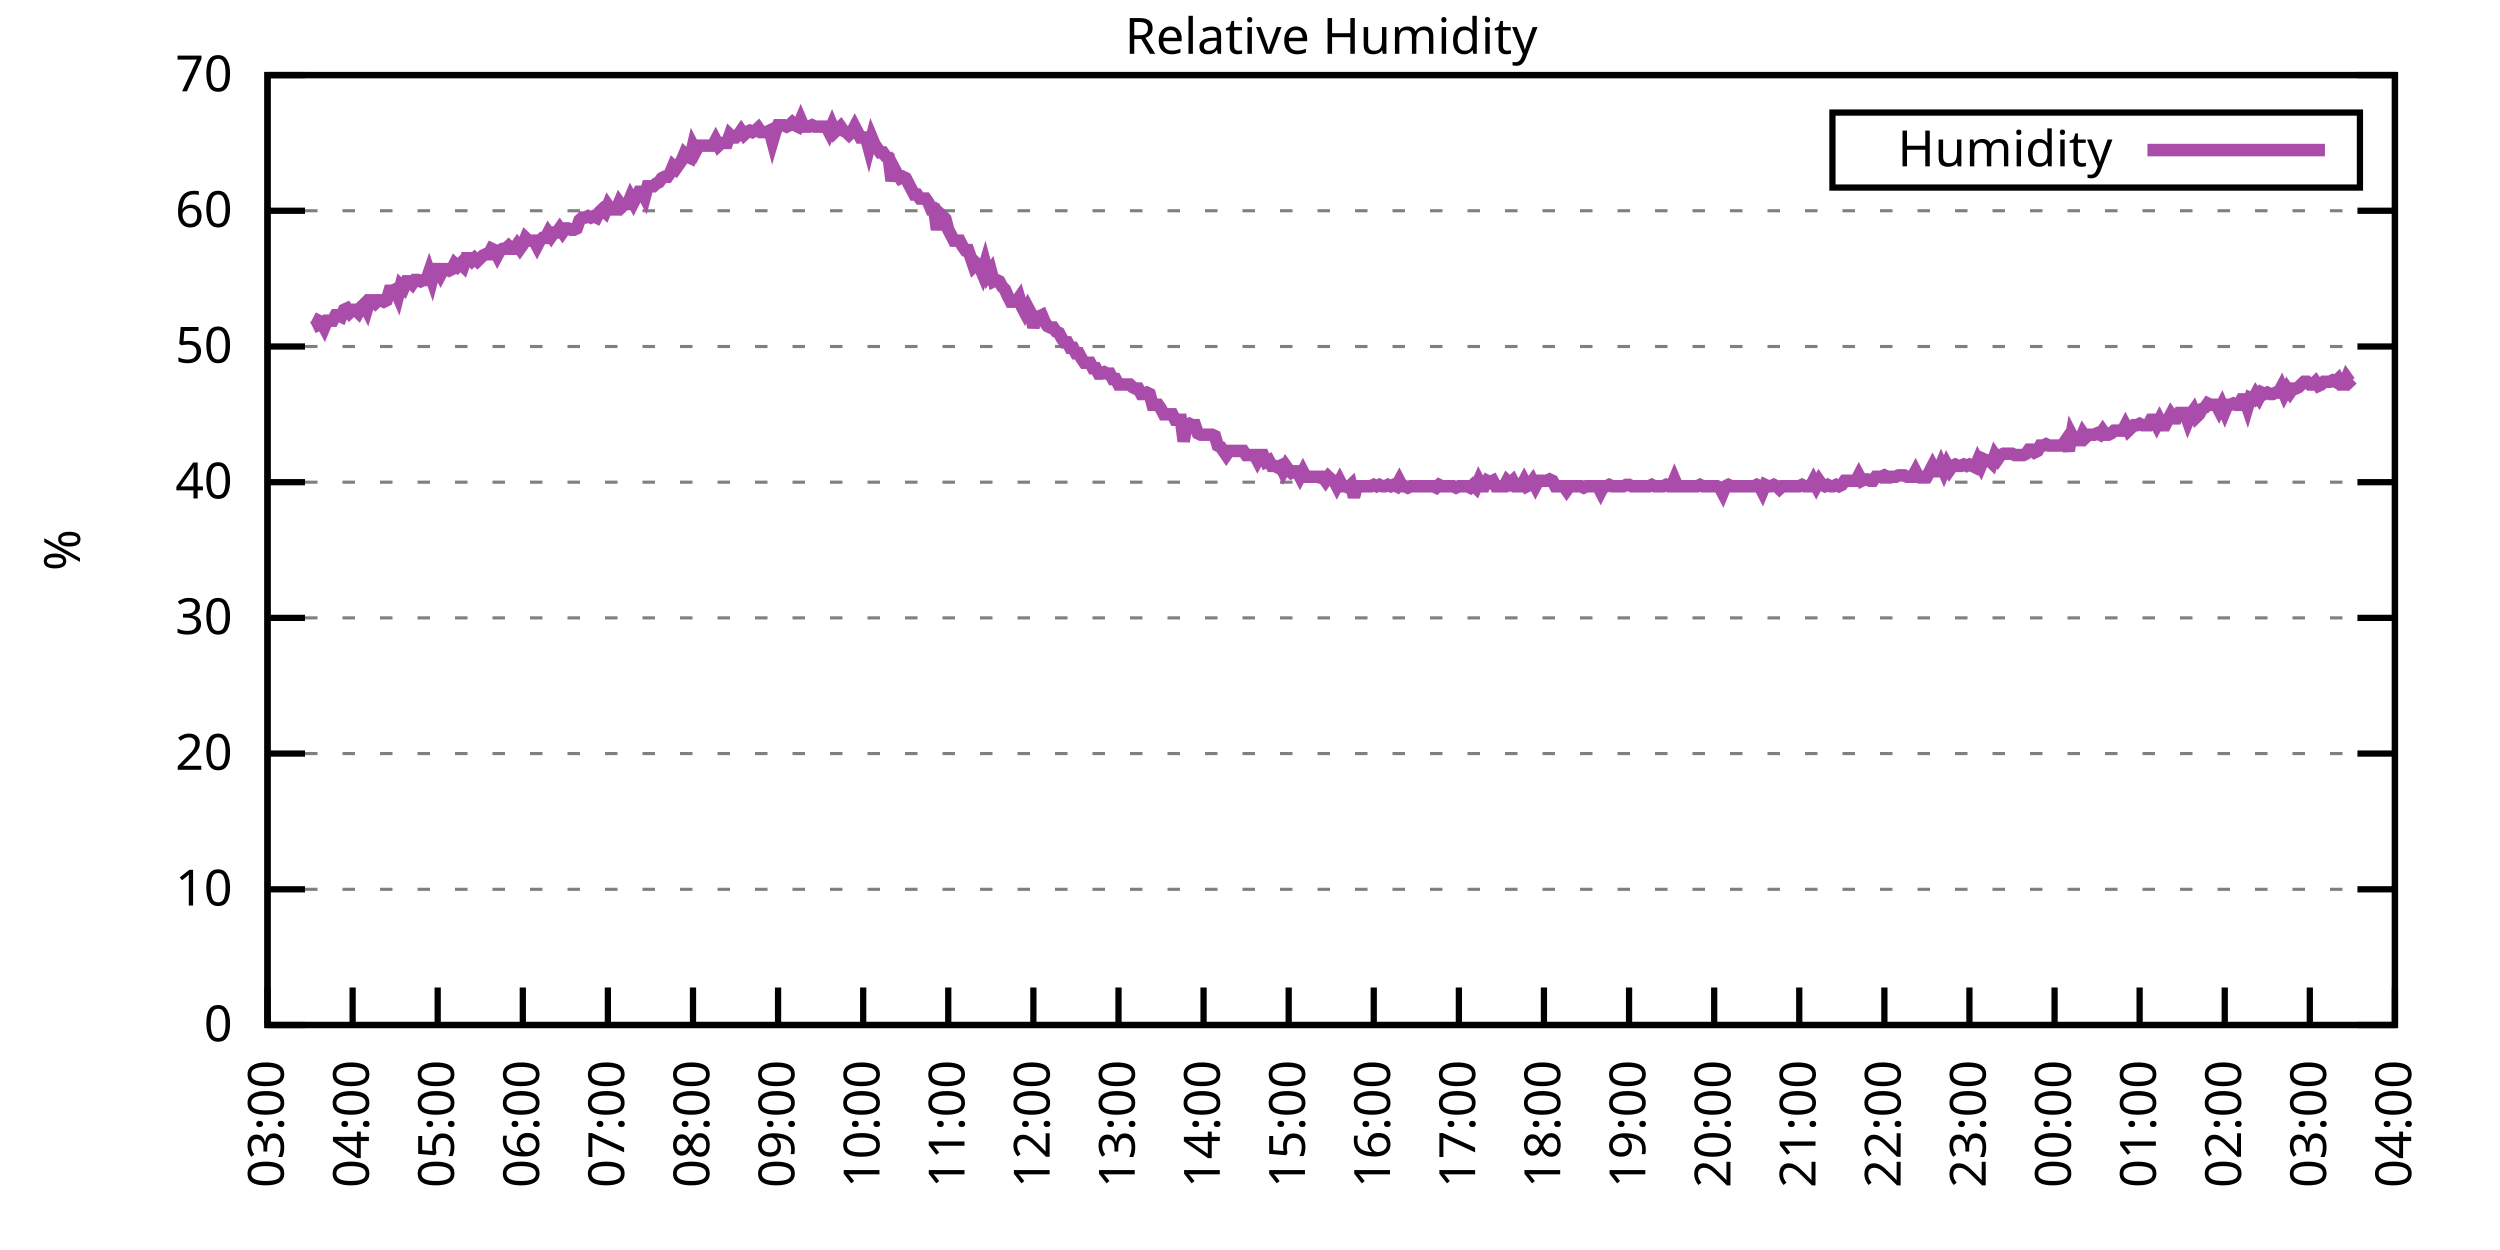
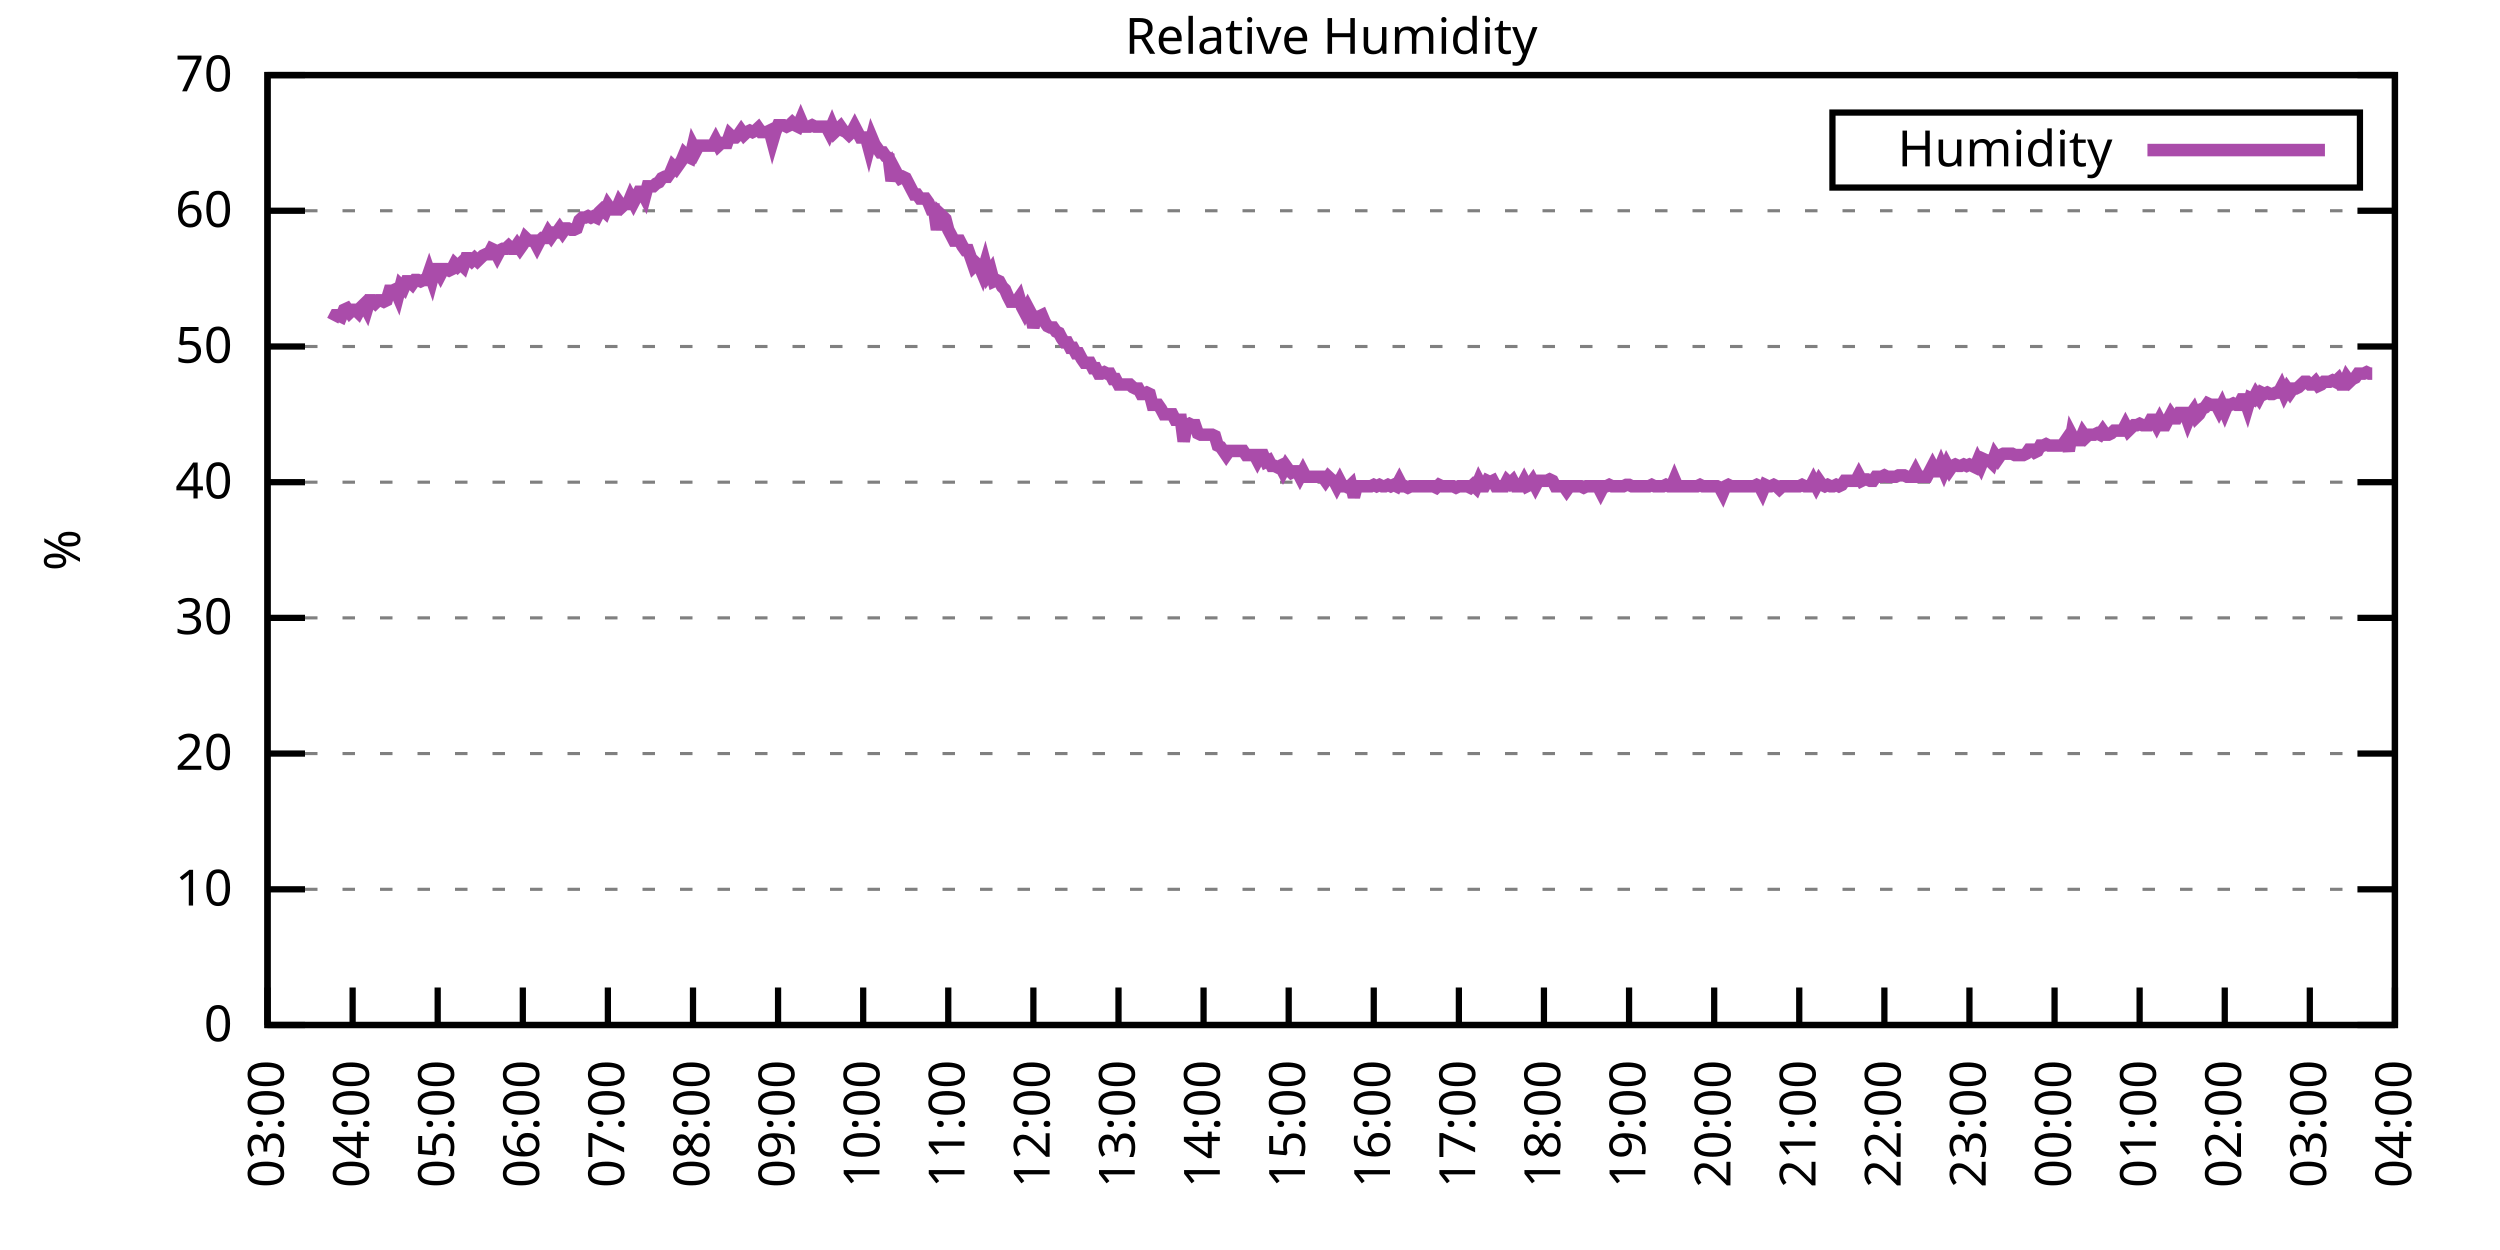
<svg xmlns="http://www.w3.org/2000/svg" xmlns:xlink="http://www.w3.org/1999/xlink" width="400" height="200" viewBox="0 0 400 200">
  <g id="gnuplot_canvas">
    <rect x="0" y="0" width="400" height="200" fill="none" />
    <defs>
      <circle id="gpDot" r="0.5" stroke-width="0.5" stroke="currentColor" />
      <path id="gpPt0" stroke-width="0.333" stroke="currentColor" d="M-1,0 h2 M0,-1 v2" />
      <path id="gpPt1" stroke-width="0.333" stroke="currentColor" d="M-1,-1 L1,1 M1,-1 L-1,1" />
      <path id="gpPt2" stroke-width="0.333" stroke="currentColor" d="M-1,0 L1,0 M0,-1 L0,1 M-1,-1 L1,1 M-1,1 L1,-1" />
      <rect id="gpPt3" stroke-width="0.333" stroke="currentColor" x="-1" y="-1" width="2" height="2" />
      <rect id="gpPt4" stroke-width="0.333" stroke="currentColor" fill="currentColor" x="-1" y="-1" width="2" height="2" />
      <circle id="gpPt5" stroke-width="0.333" stroke="currentColor" cx="0" cy="0" r="1" />
      <use xlink:href="#gpPt5" id="gpPt6" fill="currentColor" stroke="none" />
      <path id="gpPt7" stroke-width="0.333" stroke="currentColor" d="M0,-1.33 L-1.33,0.67 L1.33,0.67 z" />
      <use xlink:href="#gpPt7" id="gpPt8" fill="currentColor" stroke="none" />
      <use xlink:href="#gpPt7" id="gpPt9" stroke="currentColor" transform="rotate(180)" />
      <use xlink:href="#gpPt9" id="gpPt10" fill="currentColor" stroke="none" />
      <use xlink:href="#gpPt3" id="gpPt11" stroke="currentColor" transform="rotate(45)" />
      <use xlink:href="#gpPt11" id="gpPt12" fill="currentColor" stroke="none" />
      <path id="gpPt13" stroke-width="0.333" stroke="currentColor" d="M0,1.330 L1.265,0.411 L0.782,-1.067 L-0.782,-1.076 L-1.265,0.411 z" />
      <use xlink:href="#gpPt13" id="gpPt14" fill="currentColor" stroke="none" />
      <filter id="textbox" filterUnits="objectBoundingBox" x="0" y="0" height="1" width="1">
        <feFlood flood-color="white" flood-opacity="1" result="bgnd" />
        <feComposite in="SourceGraphic" in2="bgnd" operator="atop" />
      </filter>
      <filter id="greybox" filterUnits="objectBoundingBox" x="0" y="0" height="1" width="1">
        <feFlood flood-color="lightgrey" flood-opacity="1" result="grey" />
        <feComposite in="SourceGraphic" in2="grey" operator="atop" />
      </filter>
    </defs>
    <g fill="none" color="white" stroke="currentColor" stroke-width="1.00" stroke-linecap="butt" stroke-linejoin="miter">
</g>
    <g fill="none" color="black" stroke="currentColor" stroke-width="1.00" stroke-linecap="butt" stroke-linejoin="miter">
      <g stroke="none" shape-rendering="crispEdges">
        <polygon fill="rgb(255, 255, 255)" points="42.80,164.00 383.18,164.00 383.18,12.02 42.80,12.02 " />
      </g>
    </g>
    <g fill="none" color="black" stroke="currentColor" stroke-width="1.00" stroke-linecap="butt" stroke-linejoin="miter">
</g>
    <g fill="none" color="black" stroke="black" stroke-width="0.50" stroke-linecap="butt" stroke-linejoin="miter">
</g>
    <g fill="none" color="gray" stroke="currentColor" stroke-width="0.50" stroke-linecap="butt" stroke-linejoin="miter">
      <path stroke="gray" stroke-dasharray="2,4" class="gridline" d="M42.80,164.00 L383.19,164.00  " />
    </g>
    <g fill="none" color="gray" stroke="gray" stroke-width="1.00" stroke-linecap="butt" stroke-linejoin="miter">
</g>
    <g fill="none" color="black" stroke="currentColor" stroke-width="1.00" stroke-linecap="butt" stroke-linejoin="miter">
      <path stroke="black" d="M42.80,164.00 L48.80,164.00 M383.19,164.00 L377.19,164.00  " />
      <g transform="translate(37.20,166.60)" stroke="none" fill="black" font-family="Sans" font-size="8.00" text-anchor="end">
        <text>
          <tspan font-family="Sans"> 0</tspan>
        </text>
      </g>
    </g>
    <g fill="none" color="black" stroke="currentColor" stroke-width="1.00" stroke-linecap="butt" stroke-linejoin="miter">
</g>
    <g fill="none" color="black" stroke="black" stroke-width="0.50" stroke-linecap="butt" stroke-linejoin="miter">
</g>
    <g fill="none" color="gray" stroke="currentColor" stroke-width="0.50" stroke-linecap="butt" stroke-linejoin="miter">
      <path stroke="gray" stroke-dasharray="2,4" class="gridline" d="M42.80,142.29 L383.19,142.29  " />
    </g>
    <g fill="none" color="gray" stroke="gray" stroke-width="1.00" stroke-linecap="butt" stroke-linejoin="miter">
</g>
    <g fill="none" color="black" stroke="currentColor" stroke-width="1.00" stroke-linecap="butt" stroke-linejoin="miter">
      <path stroke="black" d="M42.80,142.29 L48.80,142.29 M383.19,142.29 L377.19,142.29  " />
      <g transform="translate(37.20,144.89)" stroke="none" fill="black" font-family="Sans" font-size="8.00" text-anchor="end">
        <text>
          <tspan font-family="Sans"> 10</tspan>
        </text>
      </g>
    </g>
    <g fill="none" color="black" stroke="currentColor" stroke-width="1.00" stroke-linecap="butt" stroke-linejoin="miter">
</g>
    <g fill="none" color="black" stroke="black" stroke-width="0.50" stroke-linecap="butt" stroke-linejoin="miter">
</g>
    <g fill="none" color="gray" stroke="currentColor" stroke-width="0.50" stroke-linecap="butt" stroke-linejoin="miter">
      <path stroke="gray" stroke-dasharray="2,4" class="gridline" d="M42.80,120.57 L383.19,120.57  " />
    </g>
    <g fill="none" color="gray" stroke="gray" stroke-width="1.00" stroke-linecap="butt" stroke-linejoin="miter">
</g>
    <g fill="none" color="black" stroke="currentColor" stroke-width="1.00" stroke-linecap="butt" stroke-linejoin="miter">
      <path stroke="black" d="M42.80,120.57 L48.80,120.57 M383.19,120.57 L377.19,120.57  " />
      <g transform="translate(37.20,123.17)" stroke="none" fill="black" font-family="Sans" font-size="8.00" text-anchor="end">
        <text>
          <tspan font-family="Sans"> 20</tspan>
        </text>
      </g>
    </g>
    <g fill="none" color="black" stroke="currentColor" stroke-width="1.00" stroke-linecap="butt" stroke-linejoin="miter">
</g>
    <g fill="none" color="black" stroke="black" stroke-width="0.50" stroke-linecap="butt" stroke-linejoin="miter">
</g>
    <g fill="none" color="gray" stroke="currentColor" stroke-width="0.50" stroke-linecap="butt" stroke-linejoin="miter">
      <path stroke="gray" stroke-dasharray="2,4" class="gridline" d="M42.80,98.86 L383.19,98.86  " />
    </g>
    <g fill="none" color="gray" stroke="gray" stroke-width="1.00" stroke-linecap="butt" stroke-linejoin="miter">
</g>
    <g fill="none" color="black" stroke="currentColor" stroke-width="1.00" stroke-linecap="butt" stroke-linejoin="miter">
      <path stroke="black" d="M42.80,98.86 L48.80,98.86 M383.19,98.86 L377.19,98.86  " />
      <g transform="translate(37.20,101.46)" stroke="none" fill="black" font-family="Sans" font-size="8.00" text-anchor="end">
        <text>
          <tspan font-family="Sans"> 30</tspan>
        </text>
      </g>
    </g>
    <g fill="none" color="black" stroke="currentColor" stroke-width="1.00" stroke-linecap="butt" stroke-linejoin="miter">
</g>
    <g fill="none" color="black" stroke="black" stroke-width="0.50" stroke-linecap="butt" stroke-linejoin="miter">
</g>
    <g fill="none" color="gray" stroke="currentColor" stroke-width="0.50" stroke-linecap="butt" stroke-linejoin="miter">
      <path stroke="gray" stroke-dasharray="2,4" class="gridline" d="M42.80,77.15 L383.19,77.15  " />
    </g>
    <g fill="none" color="gray" stroke="gray" stroke-width="1.00" stroke-linecap="butt" stroke-linejoin="miter">
</g>
    <g fill="none" color="black" stroke="currentColor" stroke-width="1.00" stroke-linecap="butt" stroke-linejoin="miter">
      <path stroke="black" d="M42.80,77.15 L48.80,77.15 M383.19,77.15 L377.19,77.15  " />
      <g transform="translate(37.20,79.75)" stroke="none" fill="black" font-family="Sans" font-size="8.00" text-anchor="end">
        <text>
          <tspan font-family="Sans"> 40</tspan>
        </text>
      </g>
    </g>
    <g fill="none" color="black" stroke="currentColor" stroke-width="1.00" stroke-linecap="butt" stroke-linejoin="miter">
</g>
    <g fill="none" color="black" stroke="black" stroke-width="0.50" stroke-linecap="butt" stroke-linejoin="miter">
</g>
    <g fill="none" color="gray" stroke="currentColor" stroke-width="0.50" stroke-linecap="butt" stroke-linejoin="miter">
      <path stroke="gray" stroke-dasharray="2,4" class="gridline" d="M42.80,55.44 L383.19,55.44  " />
    </g>
    <g fill="none" color="gray" stroke="gray" stroke-width="1.00" stroke-linecap="butt" stroke-linejoin="miter">
</g>
    <g fill="none" color="black" stroke="currentColor" stroke-width="1.00" stroke-linecap="butt" stroke-linejoin="miter">
      <path stroke="black" d="M42.80,55.44 L48.80,55.44 M383.19,55.44 L377.19,55.44  " />
      <g transform="translate(37.20,58.04)" stroke="none" fill="black" font-family="Sans" font-size="8.00" text-anchor="end">
        <text>
          <tspan font-family="Sans"> 50</tspan>
        </text>
      </g>
    </g>
    <g fill="none" color="black" stroke="currentColor" stroke-width="1.00" stroke-linecap="butt" stroke-linejoin="miter">
</g>
    <g fill="none" color="black" stroke="black" stroke-width="0.50" stroke-linecap="butt" stroke-linejoin="miter">
</g>
    <g fill="none" color="gray" stroke="currentColor" stroke-width="0.50" stroke-linecap="butt" stroke-linejoin="miter">
      <path stroke="gray" stroke-dasharray="2,4" class="gridline" d="M42.80,33.72 L383.19,33.72  " />
    </g>
    <g fill="none" color="gray" stroke="gray" stroke-width="1.00" stroke-linecap="butt" stroke-linejoin="miter">
</g>
    <g fill="none" color="black" stroke="currentColor" stroke-width="1.00" stroke-linecap="butt" stroke-linejoin="miter">
      <path stroke="black" d="M42.80,33.72 L48.80,33.72 M383.19,33.72 L377.19,33.72  " />
      <g transform="translate(37.20,36.32)" stroke="none" fill="black" font-family="Sans" font-size="8.00" text-anchor="end">
        <text>
          <tspan font-family="Sans"> 60</tspan>
        </text>
      </g>
    </g>
    <g fill="none" color="black" stroke="currentColor" stroke-width="1.00" stroke-linecap="butt" stroke-linejoin="miter">
</g>
    <g fill="none" color="black" stroke="black" stroke-width="0.50" stroke-linecap="butt" stroke-linejoin="miter">
</g>
    <g fill="none" color="gray" stroke="currentColor" stroke-width="0.50" stroke-linecap="butt" stroke-linejoin="miter">
      <path stroke="gray" stroke-dasharray="2,4" class="gridline" d="M42.80,12.01 L383.19,12.01  " />
    </g>
    <g fill="none" color="gray" stroke="gray" stroke-width="1.00" stroke-linecap="butt" stroke-linejoin="miter">
</g>
    <g fill="none" color="black" stroke="currentColor" stroke-width="1.00" stroke-linecap="butt" stroke-linejoin="miter">
      <path stroke="black" d="M42.80,12.01 L48.80,12.01 M383.19,12.01 L377.19,12.01  " />
      <g transform="translate(37.20,14.61)" stroke="none" fill="black" font-family="Sans" font-size="8.00" text-anchor="end">
        <text>
          <tspan font-family="Sans"> 70</tspan>
        </text>
      </g>
    </g>
    <g fill="none" color="black" stroke="currentColor" stroke-width="1.00" stroke-linecap="butt" stroke-linejoin="miter">
      <path stroke="black" d="M42.80,164.00 L42.80,158.00  " />
      <g transform="translate(45.40,169.60) rotate(270.00)" stroke="none" fill="black" font-family="Sans" font-size="8.00" text-anchor="end">
        <text>
          <tspan font-family="Sans">03:00</tspan>
        </text>
      </g>
    </g>
    <g fill="none" color="black" stroke="currentColor" stroke-width="1.00" stroke-linecap="butt" stroke-linejoin="miter">
      <path stroke="black" d="M56.42,164.00 L56.42,158.00  " />
      <g transform="translate(59.02,169.60) rotate(270.00)" stroke="none" fill="black" font-family="Sans" font-size="8.00" text-anchor="end">
        <text>
          <tspan font-family="Sans">04:00</tspan>
        </text>
      </g>
    </g>
    <g fill="none" color="black" stroke="currentColor" stroke-width="1.00" stroke-linecap="butt" stroke-linejoin="miter">
      <path stroke="black" d="M70.03,164.00 L70.03,158.00  " />
      <g transform="translate(72.63,169.60) rotate(270.00)" stroke="none" fill="black" font-family="Sans" font-size="8.00" text-anchor="end">
        <text>
          <tspan font-family="Sans">05:00</tspan>
        </text>
      </g>
    </g>
    <g fill="none" color="black" stroke="currentColor" stroke-width="1.00" stroke-linecap="butt" stroke-linejoin="miter">
      <path stroke="black" d="M83.65,164.00 L83.65,158.00  " />
      <g transform="translate(86.25,169.60) rotate(270.00)" stroke="none" fill="black" font-family="Sans" font-size="8.00" text-anchor="end">
        <text>
          <tspan font-family="Sans">06:00</tspan>
        </text>
      </g>
    </g>
    <g fill="none" color="black" stroke="currentColor" stroke-width="1.00" stroke-linecap="butt" stroke-linejoin="miter">
      <path stroke="black" d="M97.26,164.00 L97.26,158.00  " />
      <g transform="translate(99.86,169.60) rotate(270.00)" stroke="none" fill="black" font-family="Sans" font-size="8.00" text-anchor="end">
        <text>
          <tspan font-family="Sans">07:00</tspan>
        </text>
      </g>
    </g>
    <g fill="none" color="black" stroke="currentColor" stroke-width="1.00" stroke-linecap="butt" stroke-linejoin="miter">
      <path stroke="black" d="M110.88,164.00 L110.88,158.00  " />
      <g transform="translate(113.48,169.60) rotate(270.00)" stroke="none" fill="black" font-family="Sans" font-size="8.00" text-anchor="end">
        <text>
          <tspan font-family="Sans">08:00</tspan>
        </text>
      </g>
    </g>
    <g fill="none" color="black" stroke="currentColor" stroke-width="1.00" stroke-linecap="butt" stroke-linejoin="miter">
      <path stroke="black" d="M124.49,164.00 L124.49,158.00  " />
      <g transform="translate(127.09,169.60) rotate(270.00)" stroke="none" fill="black" font-family="Sans" font-size="8.00" text-anchor="end">
        <text>
          <tspan font-family="Sans">09:00</tspan>
        </text>
      </g>
    </g>
    <g fill="none" color="black" stroke="currentColor" stroke-width="1.00" stroke-linecap="butt" stroke-linejoin="miter">
      <path stroke="black" d="M138.11,164.00 L138.11,158.00  " />
      <g transform="translate(140.71,169.60) rotate(270.00)" stroke="none" fill="black" font-family="Sans" font-size="8.00" text-anchor="end">
        <text>
          <tspan font-family="Sans">10:00</tspan>
        </text>
      </g>
    </g>
    <g fill="none" color="black" stroke="currentColor" stroke-width="1.00" stroke-linecap="butt" stroke-linejoin="miter">
      <path stroke="black" d="M151.72,164.00 L151.72,158.00  " />
      <g transform="translate(154.32,169.60) rotate(270.00)" stroke="none" fill="black" font-family="Sans" font-size="8.00" text-anchor="end">
        <text>
          <tspan font-family="Sans">11:00</tspan>
        </text>
      </g>
    </g>
    <g fill="none" color="black" stroke="currentColor" stroke-width="1.00" stroke-linecap="butt" stroke-linejoin="miter">
      <path stroke="black" d="M165.34,164.00 L165.34,158.00  " />
      <g transform="translate(167.94,169.60) rotate(270.00)" stroke="none" fill="black" font-family="Sans" font-size="8.00" text-anchor="end">
        <text>
          <tspan font-family="Sans">12:00</tspan>
        </text>
      </g>
    </g>
    <g fill="none" color="black" stroke="currentColor" stroke-width="1.00" stroke-linecap="butt" stroke-linejoin="miter">
      <path stroke="black" d="M178.96,164.00 L178.96,158.00  " />
      <g transform="translate(181.56,169.60) rotate(270.00)" stroke="none" fill="black" font-family="Sans" font-size="8.00" text-anchor="end">
        <text>
          <tspan font-family="Sans">13:00</tspan>
        </text>
      </g>
    </g>
    <g fill="none" color="black" stroke="currentColor" stroke-width="1.00" stroke-linecap="butt" stroke-linejoin="miter">
      <path stroke="black" d="M192.57,164.00 L192.57,158.00  " />
      <g transform="translate(195.17,169.60) rotate(270.00)" stroke="none" fill="black" font-family="Sans" font-size="8.00" text-anchor="end">
        <text>
          <tspan font-family="Sans">14:00</tspan>
        </text>
      </g>
    </g>
    <g fill="none" color="black" stroke="currentColor" stroke-width="1.00" stroke-linecap="butt" stroke-linejoin="miter">
      <path stroke="black" d="M206.19,164.00 L206.19,158.00  " />
      <g transform="translate(208.79,169.60) rotate(270.00)" stroke="none" fill="black" font-family="Sans" font-size="8.00" text-anchor="end">
        <text>
          <tspan font-family="Sans">15:00</tspan>
        </text>
      </g>
    </g>
    <g fill="none" color="black" stroke="currentColor" stroke-width="1.00" stroke-linecap="butt" stroke-linejoin="miter">
      <path stroke="black" d="M219.80,164.00 L219.80,158.00  " />
      <g transform="translate(222.40,169.60) rotate(270.00)" stroke="none" fill="black" font-family="Sans" font-size="8.00" text-anchor="end">
        <text>
          <tspan font-family="Sans">16:00</tspan>
        </text>
      </g>
    </g>
    <g fill="none" color="black" stroke="currentColor" stroke-width="1.00" stroke-linecap="butt" stroke-linejoin="miter">
      <path stroke="black" d="M233.42,164.00 L233.42,158.00  " />
      <g transform="translate(236.02,169.60) rotate(270.00)" stroke="none" fill="black" font-family="Sans" font-size="8.00" text-anchor="end">
        <text>
          <tspan font-family="Sans">17:00</tspan>
        </text>
      </g>
    </g>
    <g fill="none" color="black" stroke="currentColor" stroke-width="1.00" stroke-linecap="butt" stroke-linejoin="miter">
      <path stroke="black" d="M247.03,164.00 L247.03,158.00  " />
      <g transform="translate(249.63,169.60) rotate(270.00)" stroke="none" fill="black" font-family="Sans" font-size="8.00" text-anchor="end">
        <text>
          <tspan font-family="Sans">18:00</tspan>
        </text>
      </g>
    </g>
    <g fill="none" color="black" stroke="currentColor" stroke-width="1.00" stroke-linecap="butt" stroke-linejoin="miter">
      <path stroke="black" d="M260.65,164.00 L260.65,158.00  " />
      <g transform="translate(263.25,169.60) rotate(270.00)" stroke="none" fill="black" font-family="Sans" font-size="8.00" text-anchor="end">
        <text>
          <tspan font-family="Sans">19:00</tspan>
        </text>
      </g>
    </g>
    <g fill="none" color="black" stroke="currentColor" stroke-width="1.00" stroke-linecap="butt" stroke-linejoin="miter">
      <path stroke="black" d="M274.27,164.00 L274.27,158.00  " />
      <g transform="translate(276.87,169.60) rotate(270.00)" stroke="none" fill="black" font-family="Sans" font-size="8.00" text-anchor="end">
        <text>
          <tspan font-family="Sans">20:00</tspan>
        </text>
      </g>
    </g>
    <g fill="none" color="black" stroke="currentColor" stroke-width="1.00" stroke-linecap="butt" stroke-linejoin="miter">
      <path stroke="black" d="M287.88,164.00 L287.88,158.00  " />
      <g transform="translate(290.48,169.60) rotate(270.00)" stroke="none" fill="black" font-family="Sans" font-size="8.00" text-anchor="end">
        <text>
          <tspan font-family="Sans">21:00</tspan>
        </text>
      </g>
    </g>
    <g fill="none" color="black" stroke="currentColor" stroke-width="1.00" stroke-linecap="butt" stroke-linejoin="miter">
      <path stroke="black" d="M301.50,164.00 L301.50,158.00  " />
      <g transform="translate(304.10,169.60) rotate(270.00)" stroke="none" fill="black" font-family="Sans" font-size="8.00" text-anchor="end">
        <text>
          <tspan font-family="Sans">22:00</tspan>
        </text>
      </g>
    </g>
    <g fill="none" color="black" stroke="currentColor" stroke-width="1.00" stroke-linecap="butt" stroke-linejoin="miter">
      <path stroke="black" d="M315.11,164.00 L315.11,158.00  " />
      <g transform="translate(317.71,169.60) rotate(270.00)" stroke="none" fill="black" font-family="Sans" font-size="8.00" text-anchor="end">
        <text>
          <tspan font-family="Sans">23:00</tspan>
        </text>
      </g>
    </g>
    <g fill="none" color="black" stroke="currentColor" stroke-width="1.00" stroke-linecap="butt" stroke-linejoin="miter">
      <path stroke="black" d="M328.73,164.00 L328.73,158.00  " />
      <g transform="translate(331.33,169.60) rotate(270.00)" stroke="none" fill="black" font-family="Sans" font-size="8.00" text-anchor="end">
        <text>
          <tspan font-family="Sans">00:00</tspan>
        </text>
      </g>
    </g>
    <g fill="none" color="black" stroke="currentColor" stroke-width="1.00" stroke-linecap="butt" stroke-linejoin="miter">
      <path stroke="black" d="M342.34,164.00 L342.34,158.00  " />
      <g transform="translate(344.94,169.60) rotate(270.00)" stroke="none" fill="black" font-family="Sans" font-size="8.00" text-anchor="end">
        <text>
          <tspan font-family="Sans">01:00</tspan>
        </text>
      </g>
    </g>
    <g fill="none" color="black" stroke="currentColor" stroke-width="1.00" stroke-linecap="butt" stroke-linejoin="miter">
      <path stroke="black" d="M355.96,164.00 L355.96,158.00  " />
      <g transform="translate(358.56,169.60) rotate(270.00)" stroke="none" fill="black" font-family="Sans" font-size="8.00" text-anchor="end">
        <text>
          <tspan font-family="Sans">02:00</tspan>
        </text>
      </g>
    </g>
    <g fill="none" color="black" stroke="currentColor" stroke-width="1.00" stroke-linecap="butt" stroke-linejoin="miter">
      <path stroke="black" d="M369.57,164.00 L369.57,158.00  " />
      <g transform="translate(372.17,169.60) rotate(270.00)" stroke="none" fill="black" font-family="Sans" font-size="8.00" text-anchor="end">
        <text>
          <tspan font-family="Sans">03:00</tspan>
        </text>
      </g>
    </g>
    <g fill="none" color="black" stroke="currentColor" stroke-width="1.00" stroke-linecap="butt" stroke-linejoin="miter">
      <path stroke="black" d="M383.19,164.00 L383.19,158.00  " />
      <g transform="translate(385.79,169.60) rotate(270.00)" stroke="none" fill="black" font-family="Sans" font-size="8.00" text-anchor="end">
        <text>
          <tspan font-family="Sans">04:00</tspan>
        </text>
      </g>
    </g>
    <g fill="none" color="black" stroke="currentColor" stroke-width="1.00" stroke-linecap="butt" stroke-linejoin="miter">
</g>
    <g fill="none" color="black" stroke="currentColor" stroke-width="1.00" stroke-linecap="butt" stroke-linejoin="miter">
      <path stroke="black" d="M42.80,12.01 L42.80,164.00 L383.19,164.00 L383.19,12.01 L42.80,12.01 Z  " />
    </g>
    <g fill="none" color="black" stroke="currentColor" stroke-width="1.00" stroke-linecap="butt" stroke-linejoin="miter">
</g>
    <g fill="none" color="black" stroke="currentColor" stroke-width="1.00" stroke-linecap="butt" stroke-linejoin="miter">
      <path stroke="black" d="M293.19,30.01 L293.19,18.01 L377.59,18.01 L377.59,30.01 L293.19,30.01 Z  " />
    </g>
    <g id="Relative_Humidity_plot_1">
      <g fill="none" color="white" stroke="black" stroke-width="2.00" stroke-linecap="butt" stroke-linejoin="miter">
</g>
      <g fill="none" color="black" stroke="currentColor" stroke-width="2.00" stroke-linecap="butt" stroke-linejoin="miter">
        <g transform="translate(337.99,26.61)" stroke="none" fill="black" font-family="Sans" font-size="8.00" text-anchor="end">
          <text>
            <tspan font-family="Sans">Humidity</tspan>
          </text>
        </g>
      </g>
      <g fill="none" color="black" stroke="currentColor" stroke-width="2.00" stroke-linecap="butt" stroke-linejoin="miter">
-         <path stroke="rgb(170,  76, 170)" d="M343.59,24.01 L371.99,24.01 M50.06,52.40 L50.52,52.18 L50.97,51.31 L51.42,51.53 L51.88,52.40 L52.33,51.31   L52.78,51.31 L53.24,51.31 L53.69,50.44 L54.15,50.44 L54.60,50.66 L55.05,49.57 L55.51,49.36 L55.96,50.01   L56.42,49.57 L56.87,49.57 L57.32,50.01 L57.78,49.14 L58.23,48.70 L58.68,49.57 L59.14,48.05 L59.59,48.05   L60.05,48.49 L60.50,48.05 L60.95,48.05 L61.41,48.27 L61.86,48.05 L62.32,46.53 L62.77,46.53 L63.22,46.32   L63.68,47.40 L64.13,45.66 L64.58,46.10 L65.04,45.01 L65.49,45.01 L65.95,45.45 L66.40,44.80 L66.85,44.80   L67.31,45.01 L67.76,44.80 L68.22,44.80 L68.67,43.49 L69.12,44.80 L69.58,43.06 L70.03,43.06 L70.49,43.93   L70.94,43.06 L71.39,43.06 L71.85,43.28 L72.30,43.06 L72.75,42.19 L73.21,42.63 L73.66,42.19 L74.12,42.63   L74.57,41.32 L75.02,41.32 L75.48,41.76 L75.93,41.32 L76.39,41.76 L76.84,41.32 L77.29,40.89 L77.75,40.67   L78.20,40.67 L78.65,39.80 L79.11,40.02 L79.56,40.89 L80.02,40.02 L80.47,39.80 L80.92,39.80 L81.38,39.37   L81.83,39.80 L82.29,39.80 L82.74,39.15 L83.19,39.80 L83.65,39.15 L84.10,38.07 L84.55,38.50 L85.01,38.50   L85.46,38.50 L85.92,39.37 L86.37,38.50 L86.82,38.07 L87.28,38.07 L87.73,37.20 L88.19,37.85 L88.64,37.20   L89.09,37.20 L89.55,36.55 L90.00,37.20 L90.45,36.55 L90.91,36.55 L91.36,36.76 L91.82,36.76 L92.27,36.55   L92.72,35.24 L93.18,34.81 L93.63,34.81 L94.09,34.59 L94.54,34.81 L94.99,34.59 L95.45,34.81 L95.90,33.94   L96.35,33.51 L96.81,33.94 L97.26,32.85 L97.72,33.51 L98.17,33.51 L98.62,33.51 L99.08,32.42 L99.53,33.07   L99.99,32.64 L100.44,32.64 L100.89,31.55 L101.35,32.42 L101.80,31.55 L102.25,30.68 L102.71,30.68 L103.16,31.55   L103.62,29.81 L104.07,29.81 L104.52,29.81 L104.98,29.38 L105.43,29.16 L105.89,28.51 L106.34,28.29 L106.79,28.29   L107.25,27.64 L107.70,26.56 L108.15,26.99 L108.61,26.34 L109.06,25.69 L109.52,24.60 L109.97,25.04 L110.42,25.25   L110.88,23.30 L111.33,24.17 L111.79,23.30 L112.24,23.30 L112.69,23.30 L113.15,23.30 L113.60,23.30 L114.05,23.30   L114.51,22.43 L114.96,23.30 L115.42,22.87 L115.87,22.87 L116.32,22.87 L116.78,21.56 L117.23,22.00 L117.69,22.00   L118.14,21.56 L118.59,20.91 L119.05,21.56 L119.50,21.13 L119.96,20.91 L120.41,21.13 L120.86,20.91 L121.32,20.48   L121.77,21.13 L122.22,21.13 L122.68,21.13 L123.13,20.91 L123.59,22.65 L124.04,21.13 L124.49,20.04 L124.95,20.04   L125.40,20.04 L125.86,20.26 L126.31,20.04 L126.76,19.61 L127.22,20.04 L127.67,20.26 L128.12,19.18 L128.58,20.26   L129.03,20.26 L129.49,20.26 L129.94,20.04 L130.39,20.26 L130.85,20.26 L131.30,20.26 L131.76,20.26 L132.21,20.26   L132.66,21.13 L133.12,20.04 L133.57,21.13 L134.02,20.70 L134.48,20.26 L134.93,20.91 L135.39,21.13 L135.84,21.56   L136.29,21.13 L136.75,20.26 L137.20,21.13 L137.66,22.00 L138.11,22.00 L138.56,22.00 L139.02,23.73 L139.47,22.00   L139.92,23.08 L140.38,23.73 L140.83,24.39 L141.29,24.39 L141.74,25.04 L142.19,25.25 L142.65,28.95 L143.10,26.99   L143.56,27.86 L144.01,28.51 L144.46,28.29 L144.92,28.51 L145.37,29.38 L145.82,30.25 L146.28,31.12 L146.73,31.12   L147.19,31.77 L147.64,31.77 L148.09,31.77 L148.55,32.42 L149.00,33.51 L149.46,33.51 L149.91,36.76 L150.36,34.16   L150.82,34.59 L151.27,35.03 L151.72,36.76 L152.18,37.63 L152.63,38.50 L153.09,38.50 L153.54,38.50 L153.99,39.37   L154.45,40.02 L154.90,40.02 L155.36,41.32 L155.81,42.63 L156.26,42.19 L156.72,42.63 L157.17,43.71 L157.62,42.19   L158.08,43.93 L158.53,43.28 L158.99,45.01 L159.44,44.80 L159.89,45.01 L160.35,45.88 L160.80,46.32 L161.26,47.40   L161.71,48.27 L162.16,48.27 L162.62,48.27 L163.07,47.62 L163.52,49.14 L163.98,50.01 L164.43,49.14 L164.89,50.01   L165.34,52.40 L165.79,50.66 L166.25,50.66 L166.70,50.44 L167.16,51.53 L167.61,52.18 L168.06,52.40 L168.52,52.40   L168.97,53.05 L169.43,53.26 L169.88,54.13 L170.33,54.78 L170.79,54.78 L171.24,55.65 L171.69,55.65 L172.15,56.52   L172.60,56.52 L173.06,57.39 L173.51,58.04 L173.96,58.04 L174.42,58.04 L174.87,58.91 L175.33,58.91 L175.78,59.78   L176.23,59.78 L176.69,59.56 L177.14,59.78 L177.59,59.78 L178.05,60.65 L178.50,60.65 L178.96,61.52 L179.41,61.52   L179.86,61.52 L180.32,61.52 L180.77,61.52 L181.23,61.95 L181.68,62.17 L182.13,62.17 L182.59,63.04 L183.04,63.04   L183.49,62.82 L183.95,63.04 L184.40,64.77 L184.86,64.77 L185.31,64.77 L185.76,65.42 L186.22,66.29 L186.67,66.29   L187.13,66.29 L187.58,66.29 L188.03,67.16 L188.49,67.16 L188.94,67.16 L189.39,70.63 L189.85,68.03 L190.30,67.81   L190.76,68.03 L191.21,68.03 L191.66,69.33 L192.12,69.55 L192.57,69.55 L193.03,69.55 L193.48,69.55 L193.93,69.55   L194.39,69.77 L194.84,71.29 L195.29,71.50 L195.75,72.15 L196.20,72.81 L196.66,72.15 L197.11,72.15 L197.56,72.15   L198.02,72.15 L198.47,72.15 L198.93,72.15 L199.38,72.81 L199.83,72.81 L200.29,72.81 L200.74,72.81 L201.19,73.67   L201.65,72.81 L202.10,72.81 L202.56,73.89 L203.01,73.67 L203.46,74.54 L203.92,74.54 L204.37,74.76 L204.83,74.54   L205.28,75.41 L205.73,74.54 L206.19,75.19 L206.64,75.63 L207.09,75.41 L207.55,75.41 L208.00,76.28 L208.46,75.41   L208.91,76.28 L209.36,76.28 L209.82,76.28 L210.27,76.28 L210.73,76.28 L211.18,76.28 L211.63,76.28 L212.09,76.93   L212.54,76.28 L213.00,76.71 L213.45,76.93 L213.90,77.80 L214.36,76.93 L214.81,77.80 L215.26,77.80 L215.72,78.02   L216.17,77.58 L216.63,79.54 L217.08,77.80 L217.53,77.80 L217.99,77.80 L218.44,77.80 L218.90,77.80 L219.35,77.80   L219.80,77.58 L220.26,77.80 L220.71,77.58 L221.16,77.80 L221.62,77.80 L222.07,77.58 L222.53,77.80 L222.98,77.58   L223.43,77.80 L223.89,76.93 L224.34,77.80 L224.80,77.80 L225.25,78.02 L225.70,77.80 L226.16,77.80 L226.61,77.80   L227.06,77.80 L227.52,77.80 L227.97,77.80 L228.43,77.80 L228.88,77.80 L229.33,77.80 L229.79,78.02 L230.24,77.58   L230.70,77.80 L231.15,77.80 L231.60,77.80 L232.06,77.80 L232.51,77.80 L232.96,78.02 L233.42,77.80 L233.87,77.80   L234.33,77.80 L234.78,77.80 L235.23,78.02 L235.69,77.58 L236.14,78.02 L236.60,76.93 L237.05,77.80 L237.50,77.80   L237.96,76.93 L238.41,77.15 L238.86,76.93 L239.32,77.80 L239.77,77.80 L240.23,77.80 L240.68,77.80 L241.13,76.93   L241.59,77.37 L242.04,76.93 L242.50,77.80 L242.95,77.80 L243.40,77.80 L243.86,76.93 L244.31,77.80 L244.76,77.58   L245.22,76.93 L245.67,77.80 L246.13,76.93 L246.58,76.93 L247.03,76.93 L247.49,76.93 L247.94,76.71 L248.40,76.93   L248.85,77.80 L249.30,77.80 L249.76,77.80 L250.21,77.80 L250.66,78.45 L251.12,77.80 L251.57,77.80 L252.03,77.80   L252.48,77.80 L252.93,77.80 L253.39,78.02 L253.84,77.80 L254.30,77.80 L254.75,77.80 L255.20,77.80 L255.66,77.80   L256.11,78.67 L256.56,77.80 L257.02,77.80 L257.47,77.58 L257.93,77.80 L258.38,77.80 L258.83,77.80 L259.29,77.80   L259.74,77.80 L260.20,77.58 L260.65,77.58 L261.10,77.80 L261.56,77.80 L262.01,77.80 L262.47,77.80 L262.92,77.80   L263.37,77.80 L263.83,77.80 L264.28,77.58 L264.73,77.80 L265.19,77.80 L265.64,77.80 L266.10,77.80 L266.55,77.58   L267.00,77.80 L267.46,77.80 L267.91,76.71 L268.37,77.80 L268.82,77.80 L269.27,77.80 L269.73,77.80 L270.18,77.80   L270.63,77.80 L271.09,77.80 L271.54,77.80 L272.00,77.58 L272.45,77.80 L272.90,77.80 L273.36,77.80 L273.81,77.80   L274.27,77.80 L274.72,77.80 L275.17,78.02 L275.63,78.89 L276.08,77.80 L276.53,77.58 L276.99,77.80 L277.44,77.80   L277.90,77.80 L278.35,77.80 L278.80,77.80 L279.26,77.80 L279.71,77.80 L280.17,77.80 L280.62,77.80 L281.07,77.58   L281.53,77.80 L281.98,78.67 L282.43,77.58 L282.89,77.80 L283.34,77.80 L283.80,77.58 L284.25,77.80 L284.70,78.23   L285.16,77.80 L285.61,77.80 L286.07,77.80 L286.52,77.80 L286.97,77.80 L287.43,77.80 L287.88,77.80 L288.33,77.58   L288.79,77.80 L289.24,77.80 L289.70,77.80 L290.15,76.93 L290.60,77.80 L291.06,76.93 L291.51,77.58 L291.97,77.80   L292.42,77.58 L292.87,77.80 L293.33,77.80 L293.78,77.58 L294.23,77.80 L294.69,77.58 L295.14,76.93 L295.60,76.93   L296.05,76.93 L296.50,76.93 L296.96,76.93 L297.41,76.06 L297.87,76.93 L298.32,76.71 L298.77,76.71 L299.23,76.93   L299.68,76.93 L300.13,76.28 L300.59,76.28 L301.04,76.28 L301.50,76.06 L301.95,76.28 L302.40,76.28 L302.86,76.28   L303.31,76.28 L303.77,76.06 L304.22,76.06 L304.67,76.06 L305.13,76.28 L305.58,76.28 L306.03,76.28 L306.49,75.41   L306.94,76.28 L307.40,76.28 L307.85,76.28 L308.30,76.28 L308.76,75.41 L309.21,74.54 L309.67,75.41 L310.12,75.41   L310.57,74.33 L311.03,75.41 L311.48,74.33 L311.94,75.19 L312.39,74.54 L312.84,74.33 L313.30,74.54 L313.75,74.54   L314.20,74.33 L314.66,74.54 L315.11,74.33 L315.57,74.54 L316.02,74.76 L316.47,73.67 L316.93,74.54 L317.38,73.46   L317.84,73.67 L318.29,73.67 L318.74,74.11 L319.20,72.81 L319.65,73.46 L320.10,72.81 L320.56,72.59 L321.01,72.59   L321.47,72.59 L321.92,72.59 L322.37,72.81 L322.83,72.81 L323.28,72.81 L323.74,72.81 L324.19,72.59 L324.64,71.94   L325.10,71.94 L325.55,72.37 L326.00,72.15 L326.46,71.29 L326.91,71.29 L327.37,71.07 L327.82,71.29 L328.27,71.29   L328.73,71.29 L329.18,71.29 L329.64,71.29 L330.09,71.07 L330.54,70.42 L331.00,72.15 L331.45,69.55 L331.90,70.42   L332.36,70.42 L332.81,70.42 L333.27,69.33 L333.72,69.98 L334.17,69.55 L334.63,69.55 L335.08,69.55 L335.54,69.33   L335.99,69.55 L336.44,68.90 L336.90,69.55 L337.35,69.55 L337.80,69.33 L338.26,68.90 L338.71,68.90 L339.17,68.90   L339.62,68.90 L340.07,68.03 L340.53,68.90 L340.98,68.46 L341.44,68.03 L341.89,68.03 L342.34,67.81 L342.80,68.03   L343.25,68.03 L343.70,68.03 L344.16,67.16 L344.61,67.16 L345.07,68.03 L345.52,67.16 L345.97,68.03 L346.43,68.03   L346.88,67.16 L347.34,66.29 L347.79,66.94 L348.24,66.94 L348.70,66.08 L349.15,66.08 L349.60,66.08 L350.06,67.38   L350.51,66.29 L350.97,65.64 L351.42,66.73 L351.87,66.29 L352.33,65.42 L352.78,65.21 L353.24,64.56 L353.69,64.77   L354.14,64.77 L354.60,64.77 L355.05,65.64 L355.50,64.77 L355.96,65.86 L356.41,64.77 L356.87,64.77 L357.32,64.56   L357.77,64.77 L358.23,64.77 L358.68,63.90 L359.14,63.90 L359.59,65.21 L360.04,63.69 L360.50,63.90 L360.95,63.04   L361.41,63.69 L361.86,62.82 L362.31,63.04 L362.77,62.82 L363.22,63.04 L363.67,63.04 L364.13,62.82 L364.58,62.82   L365.04,61.95 L365.49,63.04 L365.94,62.17 L366.40,62.82 L366.85,62.17 L367.31,62.17 L367.76,61.95 L368.21,61.52   L368.67,61.08 L369.12,61.08 L369.57,61.52 L370.03,61.52 L370.48,61.08 L370.94,61.73 L371.39,61.52 L371.84,61.08   L372.30,61.08 L372.75,61.08 L373.21,60.86 L373.66,61.08 L374.11,60.65 L374.57,61.52 L375.02,61.52 L375.47,60.43   L375.93,61.08 L376.38,60.65  " />
+         <path stroke="rgb(170,  76, 170)" d="M343.59,24.01 L371.99,24.01 M53.24,51.31 L53.69,50.44 L54.15,50.44 L54.60,50.66 L55.05,49.57 L55.51,49.36   L55.96,50.01 L56.42,49.57 L56.87,49.57 L57.32,50.01 L57.78,49.14 L58.23,48.70 L58.68,49.57 L59.14,48.05   L59.59,48.05 L60.05,48.49 L60.50,48.05 L60.95,48.05 L61.41,48.27 L61.86,48.05 L62.32,46.53 L62.77,46.53   L63.22,46.32 L63.68,47.40 L64.13,45.66 L64.58,46.10 L65.04,45.01 L65.49,45.01 L65.95,45.45 L66.40,44.80   L66.85,44.80 L67.31,45.01 L67.76,44.80 L68.22,44.80 L68.67,43.49 L69.12,44.80 L69.58,43.06 L70.03,43.06   L70.49,43.93 L70.94,43.06 L71.39,43.06 L71.85,43.28 L72.30,43.06 L72.75,42.19 L73.21,42.63 L73.66,42.19   L74.12,42.63 L74.57,41.32 L75.02,41.32 L75.48,41.76 L75.93,41.32 L76.39,41.76 L76.84,41.32 L77.29,40.89   L77.75,40.67 L78.20,40.67 L78.65,39.80 L79.11,40.02 L79.56,40.89 L80.02,40.02 L80.47,39.80 L80.92,39.80   L81.38,39.37 L81.83,39.80 L82.29,39.80 L82.74,39.15 L83.19,39.80 L83.65,39.15 L84.10,38.07 L84.55,38.50   L85.01,38.50 L85.46,38.50 L85.92,39.37 L86.37,38.50 L86.82,38.07 L87.28,38.07 L87.73,37.20 L88.19,37.85   L88.64,37.20 L89.09,37.20 L89.55,36.55 L90.00,37.20 L90.45,36.55 L90.91,36.55 L91.36,36.76 L91.82,36.76   L92.27,36.55 L92.72,35.24 L93.18,34.81 L93.63,34.81 L94.09,34.59 L94.54,34.81 L94.99,34.59 L95.45,34.81   L95.90,33.94 L96.35,33.51 L96.81,33.94 L97.26,32.85 L97.72,33.51 L98.17,33.51 L98.62,33.51 L99.08,32.42   L99.53,33.07 L99.99,32.64 L100.44,32.64 L100.89,31.55 L101.35,32.42 L101.80,31.55 L102.25,30.68 L102.71,30.68   L103.16,31.55 L103.62,29.81 L104.07,29.81 L104.52,29.81 L104.98,29.38 L105.43,29.16 L105.89,28.51 L106.34,28.29   L106.79,28.29 L107.25,27.64 L107.70,26.56 L108.15,26.99 L108.61,26.34 L109.06,25.69 L109.52,24.60 L109.97,25.04   L110.42,25.25 L110.88,23.30 L111.33,24.17 L111.79,23.30 L112.24,23.30 L112.69,23.30 L113.15,23.30 L113.60,23.30   L114.05,23.30 L114.51,22.43 L114.96,23.30 L115.42,22.87 L115.87,22.87 L116.32,22.87 L116.78,21.56 L117.23,22.00   L117.69,22.00 L118.14,21.56 L118.59,20.91 L119.05,21.56 L119.50,21.13 L119.96,20.91 L120.41,21.13 L120.86,20.91   L121.32,20.48 L121.77,21.13 L122.22,21.13 L122.68,21.13 L123.13,20.91 L123.59,22.65 L124.04,21.13 L124.49,20.04   L124.95,20.04 L125.40,20.04 L125.86,20.26 L126.31,20.04 L126.76,19.61 L127.22,20.04 L127.67,20.26 L128.12,19.18   L128.58,20.26 L129.03,20.26 L129.49,20.26 L129.94,20.04 L130.39,20.26 L130.85,20.26 L131.30,20.26 L131.76,20.26   L132.21,20.26 L132.66,21.13 L133.12,20.04 L133.57,21.13 L134.02,20.70 L134.48,20.26 L134.93,20.91 L135.39,21.13   L135.84,21.56 L136.29,21.13 L136.75,20.26 L137.20,21.13 L137.66,22.00 L138.11,22.00 L138.56,22.00 L139.02,23.73   L139.47,22.00 L139.92,23.08 L140.38,23.73 L140.83,24.39 L141.29,24.39 L141.74,25.04 L142.19,25.25 L142.65,28.95   L143.10,26.99 L143.56,27.86 L144.01,28.51 L144.46,28.29 L144.92,28.51 L145.37,29.38 L145.82,30.25 L146.28,31.12   L146.73,31.12 L147.19,31.77 L147.64,31.77 L148.09,31.77 L148.55,32.42 L149.00,33.51 L149.46,33.51 L149.91,36.76   L150.36,34.16 L150.82,34.59 L151.27,35.03 L151.72,36.76 L152.18,37.63 L152.63,38.50 L153.09,38.50 L153.54,38.50   L153.99,39.37 L154.45,40.02 L154.90,40.02 L155.36,41.32 L155.81,42.63 L156.26,42.19 L156.72,42.63 L157.17,43.71   L157.62,42.19 L158.08,43.93 L158.53,43.28 L158.99,45.01 L159.44,44.80 L159.89,45.01 L160.35,45.88 L160.80,46.32   L161.26,47.40 L161.71,48.27 L162.16,48.27 L162.62,48.27 L163.07,47.62 L163.52,49.14 L163.98,50.01 L164.43,49.14   L164.89,50.01 L165.34,52.40 L165.79,50.66 L166.25,50.66 L166.70,50.44 L167.16,51.53 L167.61,52.18 L168.06,52.40   L168.52,52.40 L168.97,53.05 L169.43,53.26 L169.88,54.13 L170.33,54.78 L170.79,54.78 L171.24,55.65 L171.69,55.65   L172.15,56.52 L172.60,56.52 L173.06,57.39 L173.51,58.04 L173.96,58.04 L174.42,58.04 L174.87,58.91 L175.33,58.91   L175.78,59.78 L176.23,59.78 L176.69,59.56 L177.14,59.78 L177.59,59.78 L178.05,60.65 L178.50,60.65 L178.96,61.52   L179.41,61.52 L179.86,61.52 L180.32,61.52 L180.77,61.52 L181.23,61.95 L181.68,62.17 L182.13,62.17 L182.59,63.04   L183.04,63.04 L183.49,62.82 L183.95,63.04 L184.40,64.77 L184.86,64.77 L185.31,64.77 L185.76,65.42 L186.22,66.29   L186.67,66.29 L187.13,66.29 L187.58,66.29 L188.03,67.16 L188.49,67.16 L188.94,67.16 L189.39,70.63 L189.85,68.03   L190.30,67.81 L190.76,68.03 L191.21,68.03 L191.66,69.33 L192.12,69.55 L192.57,69.55 L193.03,69.55 L193.48,69.55   L193.93,69.55 L194.39,69.77 L194.84,71.29 L195.29,71.50 L195.75,72.15 L196.20,72.81 L196.66,72.15 L197.11,72.15   L197.56,72.15 L198.02,72.15 L198.47,72.15 L198.93,72.15 L199.38,72.81 L199.83,72.81 L200.29,72.81 L200.74,72.81   L201.19,73.67 L201.65,72.81 L202.10,72.81 L202.56,73.89 L203.01,73.67 L203.46,74.54 L203.92,74.54 L204.37,74.76   L204.83,74.54 L205.28,75.41 L205.73,74.54 L206.19,75.19 L206.64,75.63 L207.09,75.41 L207.55,75.41 L208.00,76.28   L208.46,75.41 L208.91,76.28 L209.36,76.28 L209.82,76.28 L210.27,76.28 L210.73,76.28 L211.18,76.28 L211.63,76.28   L212.09,76.93 L212.54,76.28 L213.00,76.71 L213.45,76.93 L213.90,77.80 L214.36,76.93 L214.81,77.80 L215.26,77.80   L215.72,78.02 L216.17,77.58 L216.63,79.54 L217.08,77.80 L217.53,77.80 L217.99,77.80 L218.44,77.80 L218.90,77.80   L219.35,77.80 L219.80,77.58 L220.26,77.80 L220.71,77.58 L221.16,77.80 L221.62,77.80 L222.07,77.58 L222.53,77.80   L222.98,77.58 L223.43,77.80 L223.89,76.93 L224.34,77.80 L224.80,77.80 L225.25,78.02 L225.70,77.80 L226.16,77.80   L226.61,77.80 L227.06,77.80 L227.52,77.80 L227.97,77.80 L228.43,77.80 L228.88,77.80 L229.33,77.80 L229.79,78.02   L230.24,77.58 L230.70,77.80 L231.15,77.80 L231.60,77.80 L232.06,77.80 L232.51,77.80 L232.96,78.02 L233.42,77.80   L233.87,77.80 L234.33,77.80 L234.78,77.80 L235.23,78.02 L235.69,77.58 L236.14,78.02 L236.60,76.93 L237.05,77.80   L237.50,77.80 L237.96,76.93 L238.41,77.15 L238.86,76.93 L239.32,77.80 L239.77,77.80 L240.23,77.80 L240.68,77.80   L241.13,76.93 L241.59,77.37 L242.04,76.93 L242.50,77.80 L242.95,77.80 L243.40,77.80 L243.86,76.93 L244.31,77.80   L244.76,77.58 L245.22,76.93 L245.67,77.80 L246.13,76.93 L246.58,76.93 L247.03,76.93 L247.49,76.93 L247.94,76.71   L248.40,76.93 L248.85,77.80 L249.30,77.80 L249.76,77.80 L250.21,77.80 L250.66,78.45 L251.12,77.80 L251.57,77.80   L252.03,77.80 L252.48,77.80 L252.93,77.80 L253.39,78.02 L253.84,77.80 L254.30,77.80 L254.75,77.80 L255.20,77.80   L255.66,77.80 L256.11,78.67 L256.56,77.80 L257.02,77.80 L257.47,77.58 L257.93,77.80 L258.38,77.80 L258.83,77.80   L259.29,77.80 L259.74,77.80 L260.20,77.58 L260.65,77.58 L261.10,77.80 L261.56,77.80 L262.01,77.80 L262.47,77.80   L262.92,77.80 L263.37,77.80 L263.83,77.80 L264.28,77.58 L264.73,77.80 L265.19,77.80 L265.64,77.80 L266.10,77.80   L266.55,77.58 L267.00,77.80 L267.46,77.80 L267.91,76.71 L268.37,77.80 L268.82,77.80 L269.27,77.80 L269.73,77.80   L270.18,77.80 L270.63,77.80 L271.09,77.80 L271.54,77.80 L272.00,77.58 L272.45,77.80 L272.90,77.80 L273.36,77.80   L273.81,77.80 L274.27,77.80 L274.72,77.80 L275.17,78.02 L275.63,78.89 L276.08,77.80 L276.53,77.58 L276.99,77.80   L277.44,77.80 L277.90,77.80 L278.35,77.80 L278.80,77.80 L279.26,77.80 L279.71,77.80 L280.17,77.80 L280.62,77.80   L281.07,77.58 L281.53,77.80 L281.98,78.67 L282.43,77.58 L282.89,77.80 L283.34,77.80 L283.80,77.58 L284.25,77.80   L284.70,78.23 L285.16,77.80 L285.61,77.80 L286.07,77.80 L286.52,77.80 L286.97,77.80 L287.43,77.80 L287.88,77.80   L288.33,77.58 L288.79,77.80 L289.24,77.80 L289.70,77.80 L290.15,76.93 L290.60,77.80 L291.06,76.93 L291.51,77.58   L291.97,77.80 L292.42,77.58 L292.87,77.80 L293.33,77.80 L293.78,77.58 L294.23,77.80 L294.69,77.58 L295.14,76.93   L295.60,76.93 L296.05,76.93 L296.50,76.93 L296.96,76.93 L297.41,76.06 L297.87,76.93 L298.32,76.71 L298.77,76.71   L299.23,76.93 L299.68,76.93 L300.13,76.28 L300.59,76.28 L301.04,76.28 L301.50,76.06 L301.95,76.28 L302.40,76.28   L302.86,76.28 L303.31,76.28 L303.77,76.06 L304.22,76.06 L304.67,76.06 L305.13,76.28 L305.58,76.28 L306.03,76.28   L306.49,75.41 L306.94,76.28 L307.40,76.28 L307.85,76.28 L308.30,76.28 L308.76,75.41 L309.21,74.54 L309.67,75.41   L310.12,75.41 L310.57,74.33 L311.03,75.41 L311.48,74.33 L311.94,75.19 L312.39,74.54 L312.84,74.33 L313.30,74.54   L313.75,74.54 L314.20,74.33 L314.66,74.54 L315.11,74.33 L315.57,74.54 L316.02,74.76 L316.47,73.67 L316.93,74.54   L317.38,73.46 L317.84,73.67 L318.29,73.67 L318.74,74.11 L319.20,72.81 L319.65,73.46 L320.10,72.81 L320.56,72.59   L321.01,72.59 L321.47,72.59 L321.92,72.59 L322.37,72.81 L322.83,72.81 L323.28,72.81 L323.74,72.81 L324.19,72.59   L324.64,71.94 L325.10,71.94 L325.55,72.37 L326.00,72.15 L326.46,71.29 L326.91,71.29 L327.37,71.07 L327.82,71.29   L328.27,71.29 L328.73,71.29 L329.18,71.29 L329.64,71.29 L330.09,71.07 L330.54,70.42 L331.00,72.15 L331.45,69.55   L331.90,70.42 L332.36,70.42 L332.81,70.42 L333.27,69.33 L333.72,69.98 L334.17,69.55 L334.63,69.55 L335.08,69.55   L335.54,69.33 L335.99,69.55 L336.44,68.90 L336.90,69.55 L337.35,69.55 L337.80,69.33 L338.26,68.90 L338.71,68.90   L339.17,68.90 L339.62,68.90 L340.07,68.03 L340.53,68.90 L340.98,68.46 L341.44,68.03 L341.89,68.03 L342.34,67.81   L342.80,68.03 L343.25,68.03 L343.70,68.03 L344.16,67.16 L344.61,67.16 L345.07,68.03 L345.52,67.16 L345.97,68.03   L346.43,68.03 L346.88,67.16 L347.34,66.29 L347.79,66.94 L348.24,66.94 L348.70,66.08 L349.15,66.08 L349.60,66.08   L350.06,67.38 L350.51,66.29 L350.97,65.64 L351.42,66.73 L351.87,66.29 L352.33,65.42 L352.78,65.21 L353.24,64.56   L353.69,64.77 L354.14,64.77 L354.60,64.77 L355.05,65.64 L355.50,64.77 L355.96,65.86 L356.41,64.77 L356.87,64.77   L357.32,64.56 L357.77,64.77 L358.23,64.77 L358.68,63.90 L359.14,63.90 L359.59,65.21 L360.04,63.69 L360.50,63.90   L360.95,63.04 L361.41,63.69 L361.86,62.82 L362.31,63.04 L362.77,62.82 L363.22,63.04 L363.67,63.04 L364.13,62.82   L364.58,62.82 L365.04,61.95 L365.49,63.04 L365.94,62.17 L366.40,62.82 L366.85,62.17 L367.31,62.17 L367.76,61.95   L368.21,61.52 L368.67,61.08 L369.12,61.08 L369.57,61.52 L370.03,61.52 L370.48,61.08 L370.94,61.73 L371.39,61.52   L371.84,61.08 L372.30,61.08 L372.75,61.08 L373.21,60.86 L373.66,61.08 L374.11,60.65 L374.57,61.52 L375.02,61.52   L375.47,60.43 L375.93,61.08 L376.38,60.65 L376.84,60.43 L377.29,59.78 L377.74,59.78 L378.20,59.78 L378.65,59.56   L379.11,59.78 L379.56,59.78  " />
      </g>
    </g>
    <g fill="none" color="black" stroke="currentColor" stroke-width="2.00" stroke-linecap="butt" stroke-linejoin="miter">
</g>
    <g fill="none" color="black" stroke="black" stroke-width="1.00" stroke-linecap="butt" stroke-linejoin="miter">
</g>
    <g fill="none" color="black" stroke="currentColor" stroke-width="1.00" stroke-linecap="butt" stroke-linejoin="miter">
      <path stroke="black" d="M42.80,12.01 L42.80,164.00 L383.19,164.00 L383.19,12.01 L42.80,12.01 Z  " />
      <g transform="translate(12.80,88.01) rotate(270.00)" stroke="none" fill="black" font-family="Sans" font-size="8.00" text-anchor="middle">
        <text>
          <tspan font-family="Sans">%</tspan>
        </text>
      </g>
    </g>
    <g fill="none" color="black" stroke="currentColor" stroke-width="1.00" stroke-linecap="butt" stroke-linejoin="miter">
</g>
    <g fill="none" color="black" stroke="currentColor" stroke-width="1.00" stroke-linecap="butt" stroke-linejoin="miter">
      <g transform="translate(212.99,8.61)" stroke="none" fill="black" font-family="Sans" font-size="8.00" text-anchor="middle">
        <text>
          <tspan font-family="Sans">Relative Humidity</tspan>
        </text>
      </g>
    </g>
    <g fill="none" color="black" stroke="currentColor" stroke-width="1.00" stroke-linecap="butt" stroke-linejoin="miter">
</g>
  </g>
</svg>
